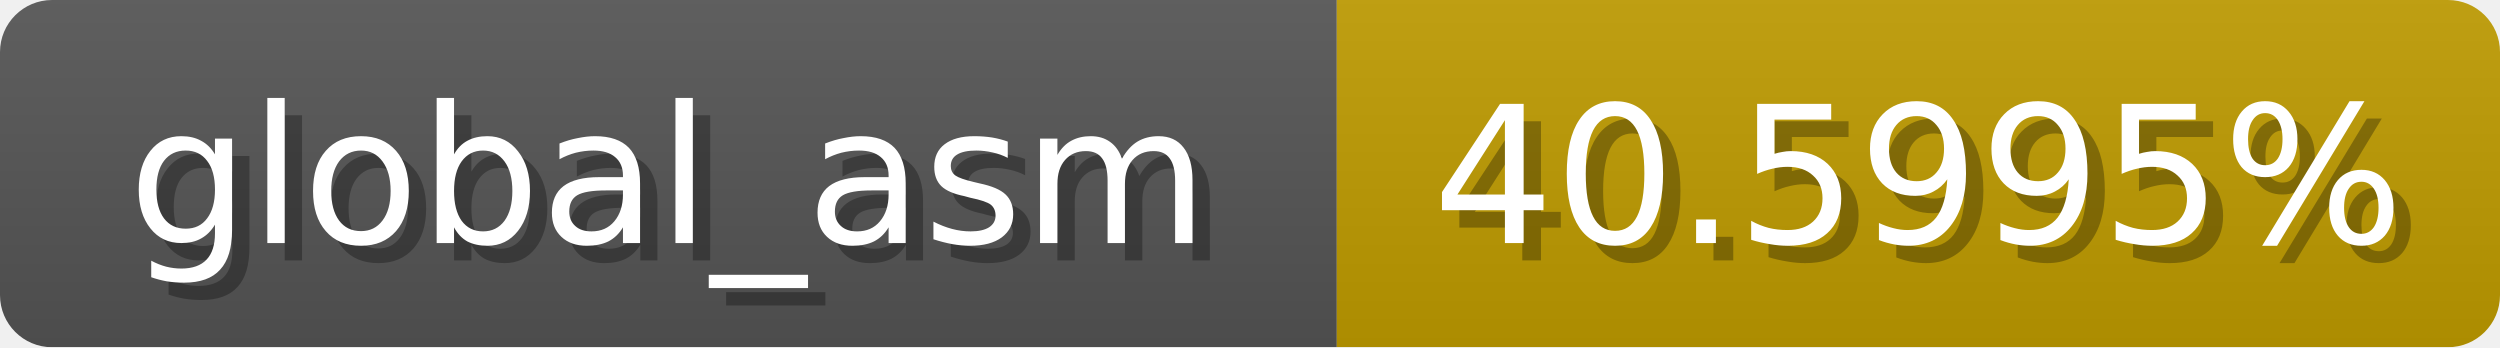
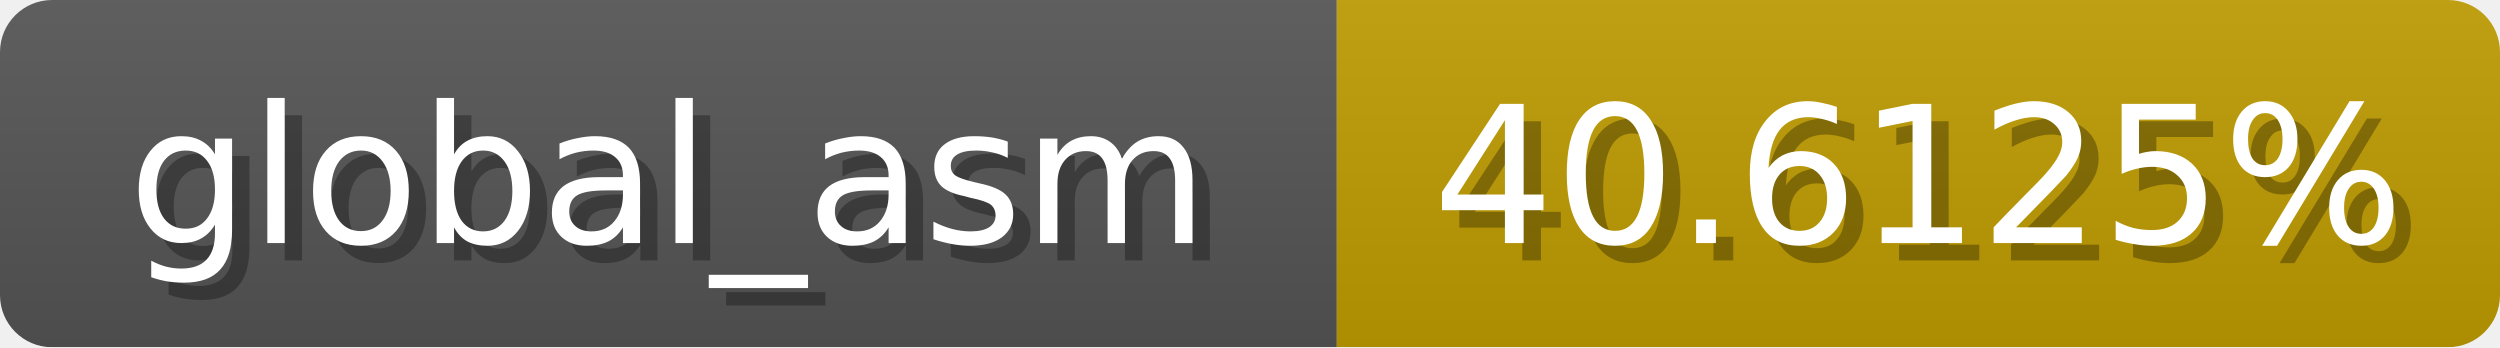
<svg xmlns="http://www.w3.org/2000/svg" width="144" height="20">
  <linearGradient id="b" x2="0" y2="100%">
    <stop offset="0" stop-color="#bbb" stop-opacity=".1" />
    <stop offset="1" stop-opacity=".1" />
  </linearGradient>
  <mask id="anybadge_1">
    <rect width="144" height="20" rx="3" fill="#fff" />
  </mask>
  <g mask="url(#anybadge_1)">
    <path fill="#555" d="M0 0h77v20H0z" />
    <path fill="#c09c00" d="M77 0h67v20H77z" />
    <path fill="url(#b)" d="M0 0h144v20H0z" />
  </g>
  <g fill="#fff" text-anchor="middle" font-family="DejaVu Sans,Verdana,Geneva,sans-serif" font-size="11">
    <text x="39.5" y="15" fill="#010101" fill-opacity=".3">global_asm</text>
    <text x="38.5" y="14">global_asm</text>
  </g>
  <g fill="#fff" text-anchor="middle" font-family="DejaVu Sans,Verdana,Geneva,sans-serif" font-size="11">
-     <text x="111.5" y="15" fill="#010101" fill-opacity=".3">40.5995%</text>
-     <text x="110.5" y="14">40.5995%</text>
+     <text x="111.5" y="15" fill="#010101" fill-opacity=".3">40.6125%</text>
+     <text x="110.5" y="14">40.6125%</text>
  </g>
</svg>
